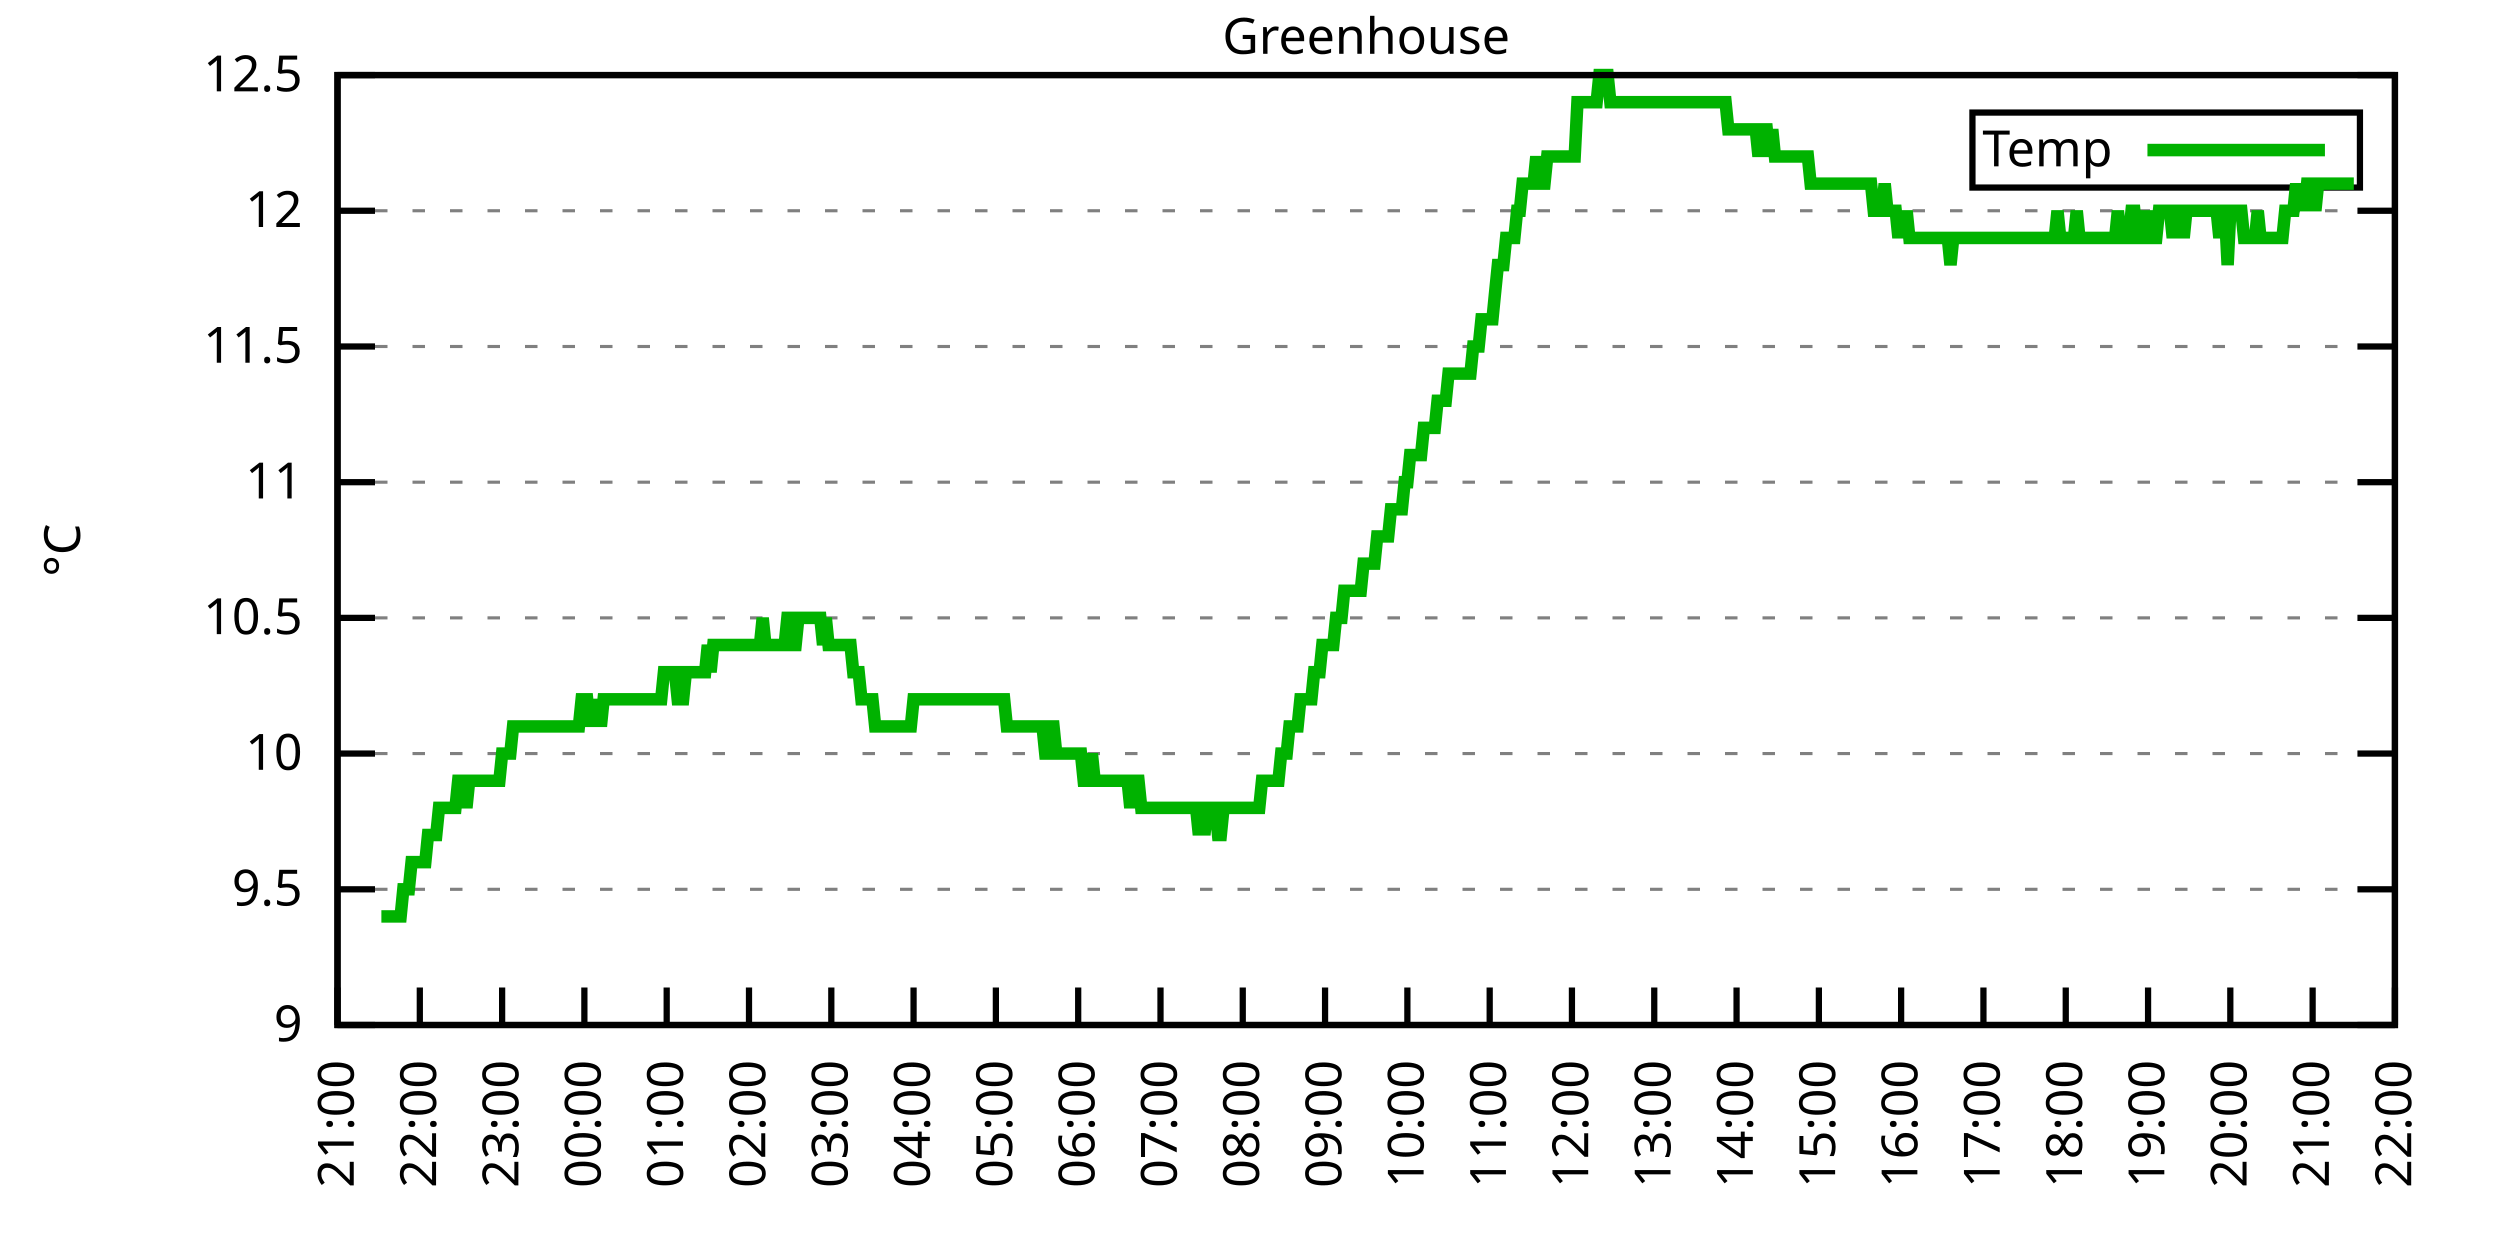
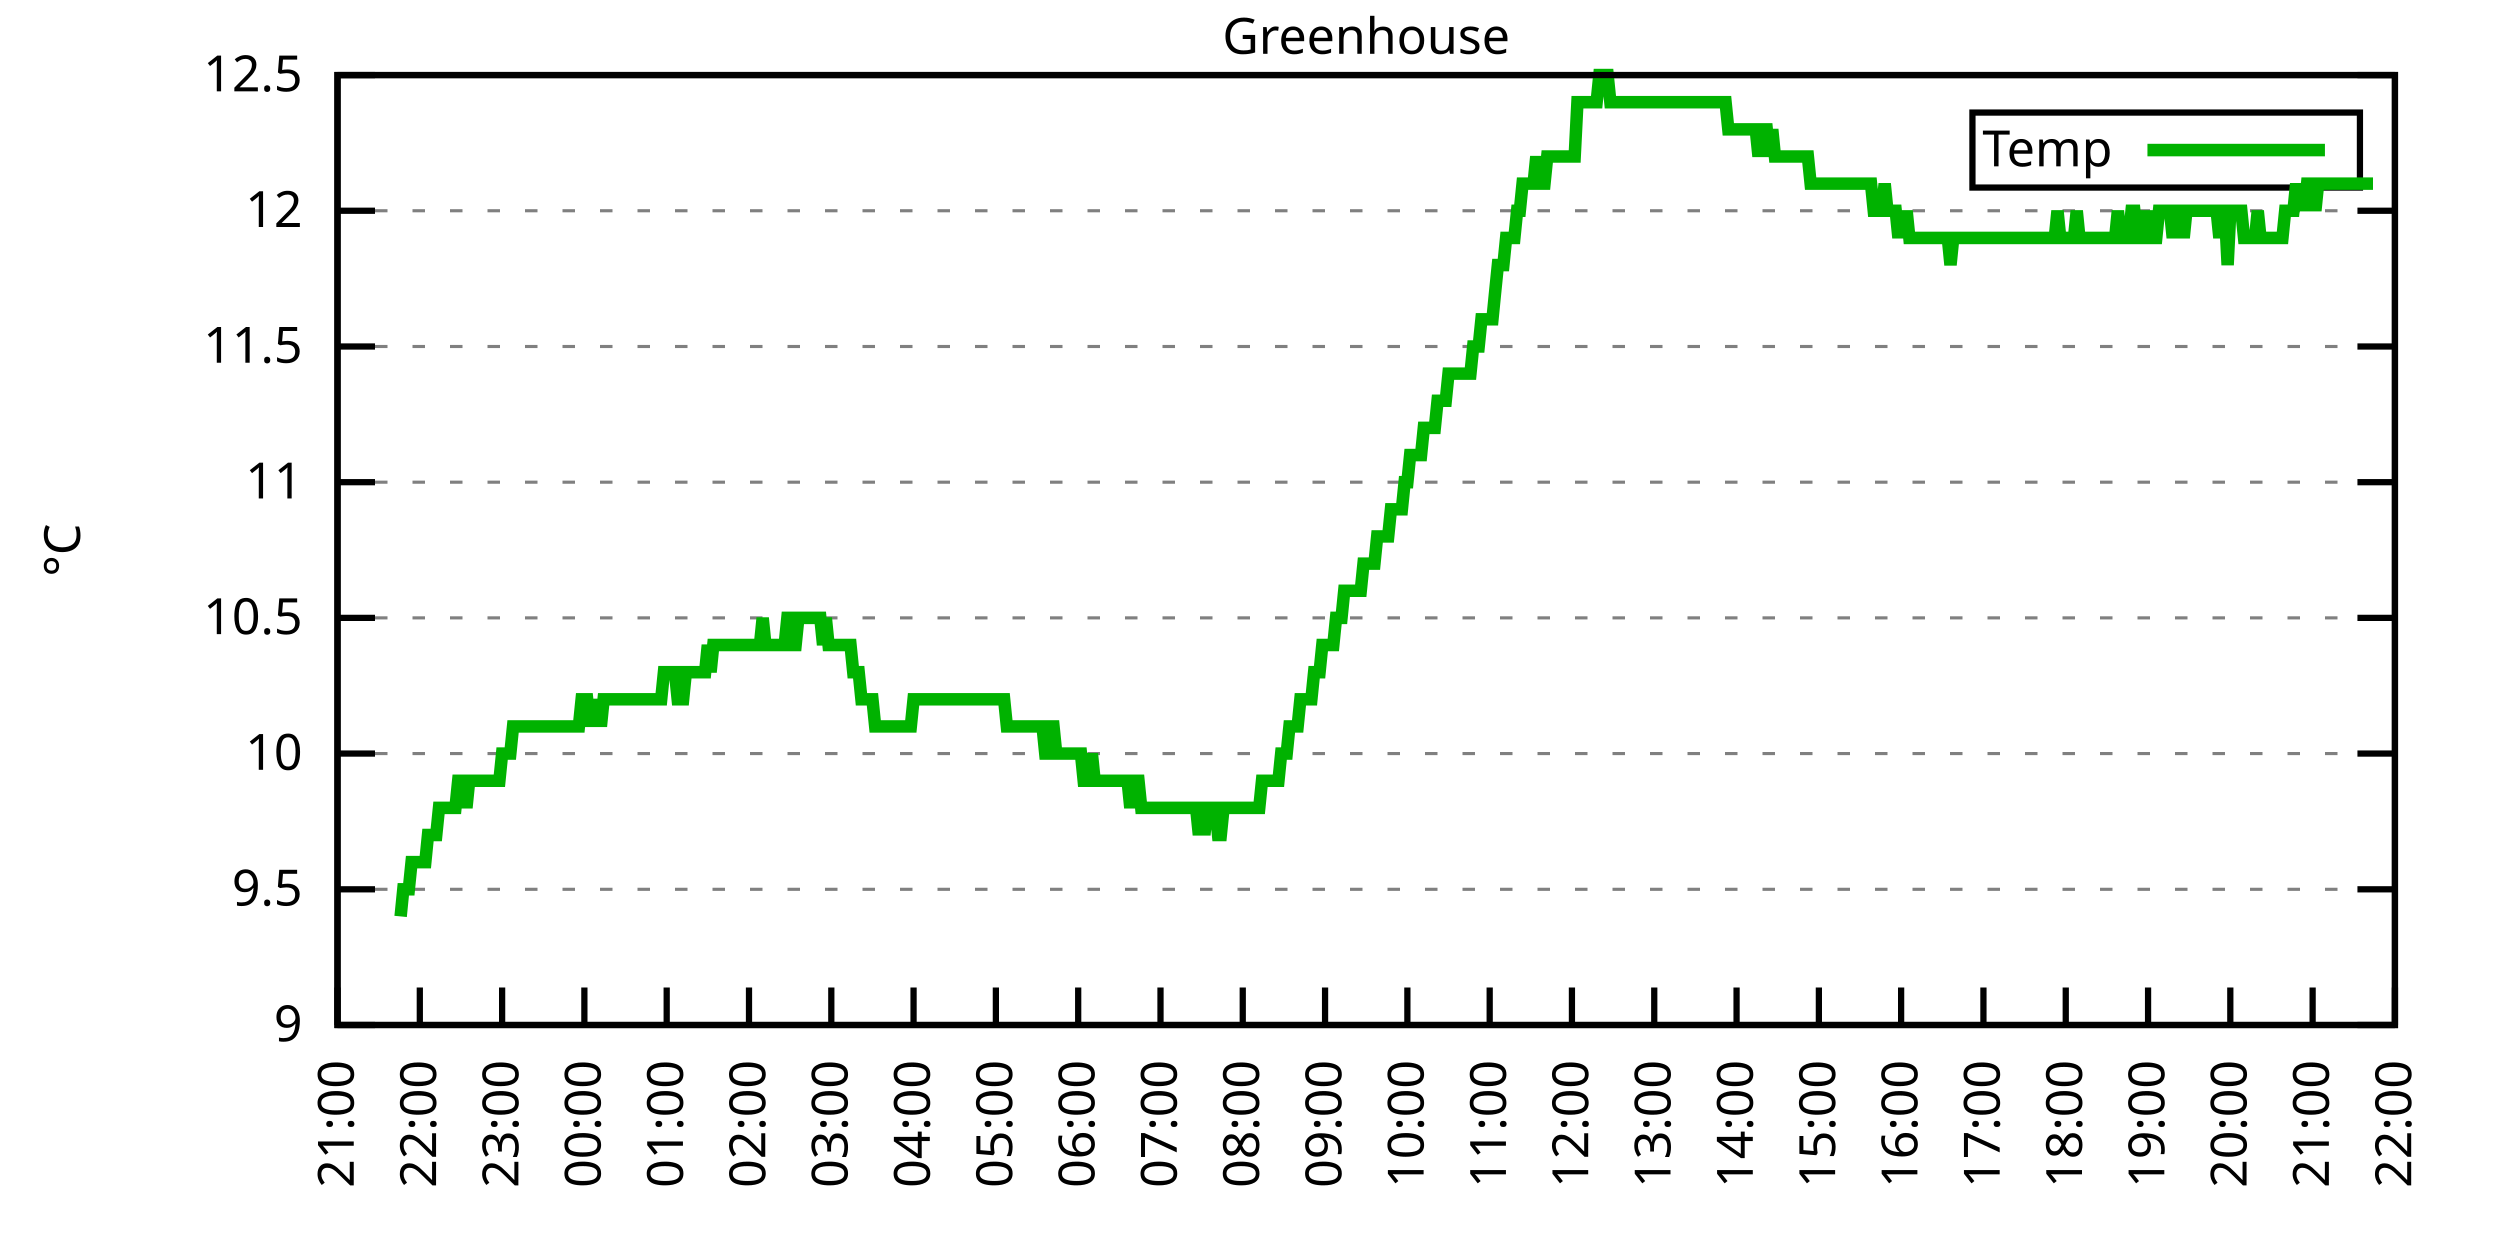
<svg xmlns="http://www.w3.org/2000/svg" xmlns:xlink="http://www.w3.org/1999/xlink" width="400" height="200" viewBox="0 0 400 200">
  <g id="gnuplot_canvas">
    <rect x="0" y="0" width="400" height="200" fill="none" />
    <defs>
      <circle id="gpDot" r="0.5" stroke-width="0.5" stroke="currentColor" />
      <path id="gpPt0" stroke-width="0.333" stroke="currentColor" d="M-1,0 h2 M0,-1 v2" />
      <path id="gpPt1" stroke-width="0.333" stroke="currentColor" d="M-1,-1 L1,1 M1,-1 L-1,1" />
      <path id="gpPt2" stroke-width="0.333" stroke="currentColor" d="M-1,0 L1,0 M0,-1 L0,1 M-1,-1 L1,1 M-1,1 L1,-1" />
      <rect id="gpPt3" stroke-width="0.333" stroke="currentColor" x="-1" y="-1" width="2" height="2" />
      <rect id="gpPt4" stroke-width="0.333" stroke="currentColor" fill="currentColor" x="-1" y="-1" width="2" height="2" />
      <circle id="gpPt5" stroke-width="0.333" stroke="currentColor" cx="0" cy="0" r="1" />
      <use xlink:href="#gpPt5" id="gpPt6" fill="currentColor" stroke="none" />
      <path id="gpPt7" stroke-width="0.333" stroke="currentColor" d="M0,-1.33 L-1.33,0.67 L1.33,0.67 z" />
      <use xlink:href="#gpPt7" id="gpPt8" fill="currentColor" stroke="none" />
      <use xlink:href="#gpPt7" id="gpPt9" stroke="currentColor" transform="rotate(180)" />
      <use xlink:href="#gpPt9" id="gpPt10" fill="currentColor" stroke="none" />
      <use xlink:href="#gpPt3" id="gpPt11" stroke="currentColor" transform="rotate(45)" />
      <use xlink:href="#gpPt11" id="gpPt12" fill="currentColor" stroke="none" />
      <path id="gpPt13" stroke-width="0.333" stroke="currentColor" d="M0,1.330 L1.265,0.411 L0.782,-1.067 L-0.782,-1.076 L-1.265,0.411 z" />
      <use xlink:href="#gpPt13" id="gpPt14" fill="currentColor" stroke="none" />
      <filter id="textbox" filterUnits="objectBoundingBox" x="0" y="0" height="1" width="1">
        <feFlood flood-color="white" flood-opacity="1" result="bgnd" />
        <feComposite in="SourceGraphic" in2="bgnd" operator="atop" />
      </filter>
      <filter id="greybox" filterUnits="objectBoundingBox" x="0" y="0" height="1" width="1">
        <feFlood flood-color="lightgrey" flood-opacity="1" result="grey" />
        <feComposite in="SourceGraphic" in2="grey" operator="atop" />
      </filter>
    </defs>
    <g fill="none" color="white" stroke="currentColor" stroke-width="1.00" stroke-linecap="butt" stroke-linejoin="miter">
</g>
    <g fill="none" color="black" stroke="currentColor" stroke-width="1.00" stroke-linecap="butt" stroke-linejoin="miter">
      <g stroke="none" shape-rendering="crispEdges">
        <polygon fill="rgb(255, 255, 255)" points="54.00,164.00 383.18,164.00 383.18,12.02 54.00,12.02 " />
      </g>
    </g>
    <g fill="none" color="black" stroke="currentColor" stroke-width="1.00" stroke-linecap="butt" stroke-linejoin="miter">
</g>
    <g fill="none" color="black" stroke="black" stroke-width="0.50" stroke-linecap="butt" stroke-linejoin="miter">
</g>
    <g fill="none" color="gray" stroke="currentColor" stroke-width="0.50" stroke-linecap="butt" stroke-linejoin="miter">
      <path stroke="gray" stroke-dasharray="2,4" class="gridline" d="M54.00,164.00 L383.19,164.00  " />
    </g>
    <g fill="none" color="gray" stroke="gray" stroke-width="1.00" stroke-linecap="butt" stroke-linejoin="miter">
</g>
    <g fill="none" color="black" stroke="currentColor" stroke-width="1.00" stroke-linecap="butt" stroke-linejoin="miter">
      <path stroke="black" d="M54.00,164.00 L60.00,164.00 M383.19,164.00 L377.19,164.00  " />
      <g transform="translate(48.40,166.60)" stroke="none" fill="black" font-family="Sans" font-size="8.00" text-anchor="end">
        <text>
          <tspan font-family="Sans"> 9</tspan>
        </text>
      </g>
    </g>
    <g fill="none" color="black" stroke="currentColor" stroke-width="1.00" stroke-linecap="butt" stroke-linejoin="miter">
</g>
    <g fill="none" color="black" stroke="black" stroke-width="0.50" stroke-linecap="butt" stroke-linejoin="miter">
</g>
    <g fill="none" color="gray" stroke="currentColor" stroke-width="0.50" stroke-linecap="butt" stroke-linejoin="miter">
      <path stroke="gray" stroke-dasharray="2,4" class="gridline" d="M54.00,142.29 L383.19,142.29  " />
    </g>
    <g fill="none" color="gray" stroke="gray" stroke-width="1.00" stroke-linecap="butt" stroke-linejoin="miter">
</g>
    <g fill="none" color="black" stroke="currentColor" stroke-width="1.00" stroke-linecap="butt" stroke-linejoin="miter">
      <path stroke="black" d="M54.00,142.29 L60.00,142.29 M383.19,142.29 L377.19,142.29  " />
      <g transform="translate(48.40,144.89)" stroke="none" fill="black" font-family="Sans" font-size="8.00" text-anchor="end">
        <text>
          <tspan font-family="Sans"> 9.5</tspan>
        </text>
      </g>
    </g>
    <g fill="none" color="black" stroke="currentColor" stroke-width="1.00" stroke-linecap="butt" stroke-linejoin="miter">
</g>
    <g fill="none" color="black" stroke="black" stroke-width="0.50" stroke-linecap="butt" stroke-linejoin="miter">
</g>
    <g fill="none" color="gray" stroke="currentColor" stroke-width="0.50" stroke-linecap="butt" stroke-linejoin="miter">
      <path stroke="gray" stroke-dasharray="2,4" class="gridline" d="M54.00,120.57 L383.19,120.57  " />
    </g>
    <g fill="none" color="gray" stroke="gray" stroke-width="1.00" stroke-linecap="butt" stroke-linejoin="miter">
</g>
    <g fill="none" color="black" stroke="currentColor" stroke-width="1.00" stroke-linecap="butt" stroke-linejoin="miter">
      <path stroke="black" d="M54.00,120.57 L60.00,120.57 M383.19,120.57 L377.19,120.57  " />
      <g transform="translate(48.40,123.17)" stroke="none" fill="black" font-family="Sans" font-size="8.00" text-anchor="end">
        <text>
          <tspan font-family="Sans"> 10</tspan>
        </text>
      </g>
    </g>
    <g fill="none" color="black" stroke="currentColor" stroke-width="1.00" stroke-linecap="butt" stroke-linejoin="miter">
</g>
    <g fill="none" color="black" stroke="black" stroke-width="0.50" stroke-linecap="butt" stroke-linejoin="miter">
</g>
    <g fill="none" color="gray" stroke="currentColor" stroke-width="0.50" stroke-linecap="butt" stroke-linejoin="miter">
      <path stroke="gray" stroke-dasharray="2,4" class="gridline" d="M54.00,98.86 L383.19,98.86  " />
    </g>
    <g fill="none" color="gray" stroke="gray" stroke-width="1.00" stroke-linecap="butt" stroke-linejoin="miter">
</g>
    <g fill="none" color="black" stroke="currentColor" stroke-width="1.00" stroke-linecap="butt" stroke-linejoin="miter">
      <path stroke="black" d="M54.00,98.86 L60.00,98.86 M383.19,98.86 L377.19,98.86  " />
      <g transform="translate(48.40,101.46)" stroke="none" fill="black" font-family="Sans" font-size="8.00" text-anchor="end">
        <text>
          <tspan font-family="Sans"> 10.5</tspan>
        </text>
      </g>
    </g>
    <g fill="none" color="black" stroke="currentColor" stroke-width="1.00" stroke-linecap="butt" stroke-linejoin="miter">
</g>
    <g fill="none" color="black" stroke="black" stroke-width="0.50" stroke-linecap="butt" stroke-linejoin="miter">
</g>
    <g fill="none" color="gray" stroke="currentColor" stroke-width="0.50" stroke-linecap="butt" stroke-linejoin="miter">
      <path stroke="gray" stroke-dasharray="2,4" class="gridline" d="M54.00,77.15 L383.19,77.15  " />
    </g>
    <g fill="none" color="gray" stroke="gray" stroke-width="1.00" stroke-linecap="butt" stroke-linejoin="miter">
</g>
    <g fill="none" color="black" stroke="currentColor" stroke-width="1.00" stroke-linecap="butt" stroke-linejoin="miter">
      <path stroke="black" d="M54.00,77.15 L60.00,77.15 M383.19,77.15 L377.19,77.15  " />
      <g transform="translate(48.40,79.75)" stroke="none" fill="black" font-family="Sans" font-size="8.00" text-anchor="end">
        <text>
          <tspan font-family="Sans"> 11</tspan>
        </text>
      </g>
    </g>
    <g fill="none" color="black" stroke="currentColor" stroke-width="1.00" stroke-linecap="butt" stroke-linejoin="miter">
</g>
    <g fill="none" color="black" stroke="black" stroke-width="0.50" stroke-linecap="butt" stroke-linejoin="miter">
</g>
    <g fill="none" color="gray" stroke="currentColor" stroke-width="0.50" stroke-linecap="butt" stroke-linejoin="miter">
      <path stroke="gray" stroke-dasharray="2,4" class="gridline" d="M54.00,55.44 L383.19,55.44  " />
    </g>
    <g fill="none" color="gray" stroke="gray" stroke-width="1.00" stroke-linecap="butt" stroke-linejoin="miter">
</g>
    <g fill="none" color="black" stroke="currentColor" stroke-width="1.00" stroke-linecap="butt" stroke-linejoin="miter">
      <path stroke="black" d="M54.00,55.44 L60.00,55.44 M383.19,55.44 L377.19,55.44  " />
      <g transform="translate(48.40,58.04)" stroke="none" fill="black" font-family="Sans" font-size="8.00" text-anchor="end">
        <text>
          <tspan font-family="Sans"> 11.5</tspan>
        </text>
      </g>
    </g>
    <g fill="none" color="black" stroke="currentColor" stroke-width="1.00" stroke-linecap="butt" stroke-linejoin="miter">
</g>
    <g fill="none" color="black" stroke="black" stroke-width="0.50" stroke-linecap="butt" stroke-linejoin="miter">
</g>
    <g fill="none" color="gray" stroke="currentColor" stroke-width="0.50" stroke-linecap="butt" stroke-linejoin="miter">
      <path stroke="gray" stroke-dasharray="2,4" class="gridline" d="M54.00,33.72 L383.19,33.72  " />
    </g>
    <g fill="none" color="gray" stroke="gray" stroke-width="1.00" stroke-linecap="butt" stroke-linejoin="miter">
</g>
    <g fill="none" color="black" stroke="currentColor" stroke-width="1.00" stroke-linecap="butt" stroke-linejoin="miter">
      <path stroke="black" d="M54.00,33.72 L60.00,33.72 M383.19,33.72 L377.19,33.72  " />
      <g transform="translate(48.40,36.32)" stroke="none" fill="black" font-family="Sans" font-size="8.00" text-anchor="end">
        <text>
          <tspan font-family="Sans"> 12</tspan>
        </text>
      </g>
    </g>
    <g fill="none" color="black" stroke="currentColor" stroke-width="1.00" stroke-linecap="butt" stroke-linejoin="miter">
</g>
    <g fill="none" color="black" stroke="black" stroke-width="0.50" stroke-linecap="butt" stroke-linejoin="miter">
</g>
    <g fill="none" color="gray" stroke="currentColor" stroke-width="0.50" stroke-linecap="butt" stroke-linejoin="miter">
      <path stroke="gray" stroke-dasharray="2,4" class="gridline" d="M54.00,12.01 L383.19,12.01  " />
    </g>
    <g fill="none" color="gray" stroke="gray" stroke-width="1.00" stroke-linecap="butt" stroke-linejoin="miter">
</g>
    <g fill="none" color="black" stroke="currentColor" stroke-width="1.00" stroke-linecap="butt" stroke-linejoin="miter">
      <path stroke="black" d="M54.00,12.01 L60.00,12.01 M383.19,12.01 L377.19,12.01  " />
      <g transform="translate(48.40,14.61)" stroke="none" fill="black" font-family="Sans" font-size="8.00" text-anchor="end">
        <text>
          <tspan font-family="Sans"> 12.5</tspan>
        </text>
      </g>
    </g>
    <g fill="none" color="black" stroke="currentColor" stroke-width="1.00" stroke-linecap="butt" stroke-linejoin="miter">
      <path stroke="black" d="M54.00,164.00 L54.00,158.00  " />
      <g transform="translate(56.60,169.60) rotate(270.00)" stroke="none" fill="black" font-family="Sans" font-size="8.00" text-anchor="end">
        <text>
          <tspan font-family="Sans">21:00</tspan>
        </text>
      </g>
    </g>
    <g fill="none" color="black" stroke="currentColor" stroke-width="1.00" stroke-linecap="butt" stroke-linejoin="miter">
      <path stroke="black" d="M67.17,164.00 L67.17,158.00  " />
      <g transform="translate(69.77,169.60) rotate(270.00)" stroke="none" fill="black" font-family="Sans" font-size="8.00" text-anchor="end">
        <text>
          <tspan font-family="Sans">22:00</tspan>
        </text>
      </g>
    </g>
    <g fill="none" color="black" stroke="currentColor" stroke-width="1.00" stroke-linecap="butt" stroke-linejoin="miter">
      <path stroke="black" d="M80.34,164.00 L80.34,158.00  " />
      <g transform="translate(82.94,169.60) rotate(270.00)" stroke="none" fill="black" font-family="Sans" font-size="8.00" text-anchor="end">
        <text>
          <tspan font-family="Sans">23:00</tspan>
        </text>
      </g>
    </g>
    <g fill="none" color="black" stroke="currentColor" stroke-width="1.00" stroke-linecap="butt" stroke-linejoin="miter">
      <path stroke="black" d="M93.50,164.00 L93.50,158.00  " />
      <g transform="translate(96.10,169.60) rotate(270.00)" stroke="none" fill="black" font-family="Sans" font-size="8.00" text-anchor="end">
        <text>
          <tspan font-family="Sans">00:00</tspan>
        </text>
      </g>
    </g>
    <g fill="none" color="black" stroke="currentColor" stroke-width="1.00" stroke-linecap="butt" stroke-linejoin="miter">
      <path stroke="black" d="M106.67,164.00 L106.67,158.00  " />
      <g transform="translate(109.27,169.60) rotate(270.00)" stroke="none" fill="black" font-family="Sans" font-size="8.00" text-anchor="end">
        <text>
          <tspan font-family="Sans">01:00</tspan>
        </text>
      </g>
    </g>
    <g fill="none" color="black" stroke="currentColor" stroke-width="1.00" stroke-linecap="butt" stroke-linejoin="miter">
      <path stroke="black" d="M119.84,164.00 L119.84,158.00  " />
      <g transform="translate(122.44,169.60) rotate(270.00)" stroke="none" fill="black" font-family="Sans" font-size="8.00" text-anchor="end">
        <text>
          <tspan font-family="Sans">02:00</tspan>
        </text>
      </g>
    </g>
    <g fill="none" color="black" stroke="currentColor" stroke-width="1.00" stroke-linecap="butt" stroke-linejoin="miter">
      <path stroke="black" d="M133.01,164.00 L133.01,158.00  " />
      <g transform="translate(135.61,169.60) rotate(270.00)" stroke="none" fill="black" font-family="Sans" font-size="8.00" text-anchor="end">
        <text>
          <tspan font-family="Sans">03:00</tspan>
        </text>
      </g>
    </g>
    <g fill="none" color="black" stroke="currentColor" stroke-width="1.00" stroke-linecap="butt" stroke-linejoin="miter">
      <path stroke="black" d="M146.17,164.00 L146.17,158.00  " />
      <g transform="translate(148.77,169.60) rotate(270.00)" stroke="none" fill="black" font-family="Sans" font-size="8.00" text-anchor="end">
        <text>
          <tspan font-family="Sans">04:00</tspan>
        </text>
      </g>
    </g>
    <g fill="none" color="black" stroke="currentColor" stroke-width="1.00" stroke-linecap="butt" stroke-linejoin="miter">
      <path stroke="black" d="M159.34,164.00 L159.34,158.00  " />
      <g transform="translate(161.94,169.60) rotate(270.00)" stroke="none" fill="black" font-family="Sans" font-size="8.00" text-anchor="end">
        <text>
          <tspan font-family="Sans">05:00</tspan>
        </text>
      </g>
    </g>
    <g fill="none" color="black" stroke="currentColor" stroke-width="1.00" stroke-linecap="butt" stroke-linejoin="miter">
      <path stroke="black" d="M172.51,164.00 L172.51,158.00  " />
      <g transform="translate(175.11,169.60) rotate(270.00)" stroke="none" fill="black" font-family="Sans" font-size="8.00" text-anchor="end">
        <text>
          <tspan font-family="Sans">06:00</tspan>
        </text>
      </g>
    </g>
    <g fill="none" color="black" stroke="currentColor" stroke-width="1.00" stroke-linecap="butt" stroke-linejoin="miter">
      <path stroke="black" d="M185.68,164.00 L185.68,158.00  " />
      <g transform="translate(188.28,169.60) rotate(270.00)" stroke="none" fill="black" font-family="Sans" font-size="8.00" text-anchor="end">
        <text>
          <tspan font-family="Sans">07:00</tspan>
        </text>
      </g>
    </g>
    <g fill="none" color="black" stroke="currentColor" stroke-width="1.00" stroke-linecap="butt" stroke-linejoin="miter">
      <path stroke="black" d="M198.84,164.00 L198.84,158.00  " />
      <g transform="translate(201.44,169.60) rotate(270.00)" stroke="none" fill="black" font-family="Sans" font-size="8.00" text-anchor="end">
        <text>
          <tspan font-family="Sans">08:00</tspan>
        </text>
      </g>
    </g>
    <g fill="none" color="black" stroke="currentColor" stroke-width="1.00" stroke-linecap="butt" stroke-linejoin="miter">
      <path stroke="black" d="M212.01,164.00 L212.01,158.00  " />
      <g transform="translate(214.61,169.60) rotate(270.00)" stroke="none" fill="black" font-family="Sans" font-size="8.00" text-anchor="end">
        <text>
          <tspan font-family="Sans">09:00</tspan>
        </text>
      </g>
    </g>
    <g fill="none" color="black" stroke="currentColor" stroke-width="1.00" stroke-linecap="butt" stroke-linejoin="miter">
      <path stroke="black" d="M225.18,164.00 L225.18,158.00  " />
      <g transform="translate(227.78,169.60) rotate(270.00)" stroke="none" fill="black" font-family="Sans" font-size="8.00" text-anchor="end">
        <text>
          <tspan font-family="Sans">10:00</tspan>
        </text>
      </g>
    </g>
    <g fill="none" color="black" stroke="currentColor" stroke-width="1.00" stroke-linecap="butt" stroke-linejoin="miter">
      <path stroke="black" d="M238.35,164.00 L238.35,158.00  " />
      <g transform="translate(240.95,169.60) rotate(270.00)" stroke="none" fill="black" font-family="Sans" font-size="8.00" text-anchor="end">
        <text>
          <tspan font-family="Sans">11:00</tspan>
        </text>
      </g>
    </g>
    <g fill="none" color="black" stroke="currentColor" stroke-width="1.00" stroke-linecap="butt" stroke-linejoin="miter">
      <path stroke="black" d="M251.51,164.00 L251.51,158.00  " />
      <g transform="translate(254.11,169.60) rotate(270.00)" stroke="none" fill="black" font-family="Sans" font-size="8.00" text-anchor="end">
        <text>
          <tspan font-family="Sans">12:00</tspan>
        </text>
      </g>
    </g>
    <g fill="none" color="black" stroke="currentColor" stroke-width="1.00" stroke-linecap="butt" stroke-linejoin="miter">
      <path stroke="black" d="M264.68,164.00 L264.68,158.00  " />
      <g transform="translate(267.28,169.60) rotate(270.00)" stroke="none" fill="black" font-family="Sans" font-size="8.00" text-anchor="end">
        <text>
          <tspan font-family="Sans">13:00</tspan>
        </text>
      </g>
    </g>
    <g fill="none" color="black" stroke="currentColor" stroke-width="1.00" stroke-linecap="butt" stroke-linejoin="miter">
      <path stroke="black" d="M277.85,164.00 L277.85,158.00  " />
      <g transform="translate(280.45,169.60) rotate(270.00)" stroke="none" fill="black" font-family="Sans" font-size="8.00" text-anchor="end">
        <text>
          <tspan font-family="Sans">14:00</tspan>
        </text>
      </g>
    </g>
    <g fill="none" color="black" stroke="currentColor" stroke-width="1.00" stroke-linecap="butt" stroke-linejoin="miter">
      <path stroke="black" d="M291.02,164.00 L291.02,158.00  " />
      <g transform="translate(293.62,169.60) rotate(270.00)" stroke="none" fill="black" font-family="Sans" font-size="8.00" text-anchor="end">
        <text>
          <tspan font-family="Sans">15:00</tspan>
        </text>
      </g>
    </g>
    <g fill="none" color="black" stroke="currentColor" stroke-width="1.00" stroke-linecap="butt" stroke-linejoin="miter">
      <path stroke="black" d="M304.18,164.00 L304.18,158.00  " />
      <g transform="translate(306.78,169.60) rotate(270.00)" stroke="none" fill="black" font-family="Sans" font-size="8.00" text-anchor="end">
        <text>
          <tspan font-family="Sans">16:00</tspan>
        </text>
      </g>
    </g>
    <g fill="none" color="black" stroke="currentColor" stroke-width="1.00" stroke-linecap="butt" stroke-linejoin="miter">
      <path stroke="black" d="M317.35,164.00 L317.35,158.00  " />
      <g transform="translate(319.95,169.60) rotate(270.00)" stroke="none" fill="black" font-family="Sans" font-size="8.00" text-anchor="end">
        <text>
          <tspan font-family="Sans">17:00</tspan>
        </text>
      </g>
    </g>
    <g fill="none" color="black" stroke="currentColor" stroke-width="1.00" stroke-linecap="butt" stroke-linejoin="miter">
      <path stroke="black" d="M330.52,164.00 L330.52,158.00  " />
      <g transform="translate(333.12,169.60) rotate(270.00)" stroke="none" fill="black" font-family="Sans" font-size="8.00" text-anchor="end">
        <text>
          <tspan font-family="Sans">18:00</tspan>
        </text>
      </g>
    </g>
    <g fill="none" color="black" stroke="currentColor" stroke-width="1.00" stroke-linecap="butt" stroke-linejoin="miter">
      <path stroke="black" d="M343.69,164.00 L343.69,158.00  " />
      <g transform="translate(346.29,169.60) rotate(270.00)" stroke="none" fill="black" font-family="Sans" font-size="8.00" text-anchor="end">
        <text>
          <tspan font-family="Sans">19:00</tspan>
        </text>
      </g>
    </g>
    <g fill="none" color="black" stroke="currentColor" stroke-width="1.00" stroke-linecap="butt" stroke-linejoin="miter">
      <path stroke="black" d="M356.85,164.00 L356.85,158.00  " />
      <g transform="translate(359.45,169.60) rotate(270.00)" stroke="none" fill="black" font-family="Sans" font-size="8.00" text-anchor="end">
        <text>
          <tspan font-family="Sans">20:00</tspan>
        </text>
      </g>
    </g>
    <g fill="none" color="black" stroke="currentColor" stroke-width="1.00" stroke-linecap="butt" stroke-linejoin="miter">
      <path stroke="black" d="M370.02,164.00 L370.02,158.00  " />
      <g transform="translate(372.62,169.60) rotate(270.00)" stroke="none" fill="black" font-family="Sans" font-size="8.00" text-anchor="end">
        <text>
          <tspan font-family="Sans">21:00</tspan>
        </text>
      </g>
    </g>
    <g fill="none" color="black" stroke="currentColor" stroke-width="1.00" stroke-linecap="butt" stroke-linejoin="miter">
      <path stroke="black" d="M383.19,164.00 L383.19,158.00  " />
      <g transform="translate(385.79,169.60) rotate(270.00)" stroke="none" fill="black" font-family="Sans" font-size="8.00" text-anchor="end">
        <text>
          <tspan font-family="Sans">22:00</tspan>
        </text>
      </g>
    </g>
    <g fill="none" color="black" stroke="currentColor" stroke-width="1.00" stroke-linecap="butt" stroke-linejoin="miter">
</g>
    <g fill="none" color="black" stroke="currentColor" stroke-width="1.00" stroke-linecap="butt" stroke-linejoin="miter">
      <path stroke="black" d="M54.00,12.01 L54.00,164.00 L383.19,164.00 L383.19,12.01 L54.00,12.01 Z  " />
    </g>
    <g fill="none" color="black" stroke="currentColor" stroke-width="1.00" stroke-linecap="butt" stroke-linejoin="miter">
</g>
    <g fill="none" color="black" stroke="currentColor" stroke-width="1.00" stroke-linecap="butt" stroke-linejoin="miter">
      <path stroke="black" d="M315.59,30.01 L315.59,18.01 L377.59,18.01 L377.59,30.01 L315.59,30.01 Z  " />
    </g>
    <g id="Greenhouse_plot_1">
      <g fill="none" color="white" stroke="black" stroke-width="2.00" stroke-linecap="butt" stroke-linejoin="miter">
</g>
      <g fill="none" color="black" stroke="currentColor" stroke-width="2.00" stroke-linecap="butt" stroke-linejoin="miter">
        <g transform="translate(337.99,26.61)" stroke="none" fill="black" font-family="Sans" font-size="8.00" text-anchor="end">
          <text>
            <tspan font-family="Sans">Temp</tspan>
          </text>
        </g>
      </g>
      <g fill="none" color="black" stroke="currentColor" stroke-width="2.00" stroke-linecap="butt" stroke-linejoin="miter">
-         <path stroke="rgb(  0, 178,   0)" d="M343.59,24.01 L371.99,24.01 M61.02,146.63 L61.46,146.63 L61.90,146.63 L62.34,146.63 L62.78,146.63 L63.22,146.63   L63.66,146.63 L64.10,146.63 L64.53,142.29 L64.97,142.29 L65.41,142.29 L65.85,137.94 L66.29,137.94 L66.73,137.94   L67.17,137.94 L67.61,137.94 L68.05,137.94 L68.48,133.60 L68.92,133.60 L69.36,133.60 L69.80,133.60 L70.24,129.26   L70.68,129.26 L71.12,129.26 L71.56,129.26 L72.00,129.26 L72.43,129.26 L72.87,129.26 L73.31,124.92 L73.75,124.92   L74.19,124.92 L74.63,129.26 L75.07,124.92 L75.51,124.92 L75.95,124.92 L76.38,124.92 L76.82,124.92 L77.26,124.92   L77.48,124.92 L78.14,124.92 L78.58,124.92 L79.02,124.92 L79.46,124.92 L79.90,124.92 L80.34,120.57 L80.77,120.57   L81.21,120.57 L81.65,120.57 L82.09,116.23 L82.53,116.23 L82.97,116.23 L83.41,116.23 L83.85,116.23 L84.29,116.23   L84.72,116.23 L85.16,116.23 L85.60,116.23 L86.04,116.23 L86.48,116.23 L86.92,116.23 L87.36,116.23 L87.80,116.23   L88.24,116.23 L88.67,116.23 L89.11,116.23 L89.55,116.23 L89.99,116.23 L90.43,116.23 L90.87,116.23 L91.31,116.23   L91.75,116.23 L92.19,116.23 L92.62,116.23 L93.06,111.89 L93.50,111.89 L93.94,111.89 L94.38,116.23 L94.82,111.89   L95.26,116.23 L95.70,111.89 L96.14,116.23 L96.58,111.89 L97.01,111.89 L97.45,111.89 L97.89,111.89 L98.33,111.89   L98.77,111.89 L99.21,111.89 L99.65,111.89 L100.09,111.89 L100.53,111.89 L100.96,111.89 L101.40,111.89 L101.84,111.89   L102.28,111.89 L102.72,111.89 L103.16,111.89 L103.60,111.89 L104.04,111.89 L104.48,111.89 L104.91,111.89 L105.35,111.89   L105.79,111.89 L106.23,107.55 L106.67,107.55 L107.11,107.55 L107.55,107.55 L107.99,107.55 L108.43,111.89 L108.87,111.89   L109.30,111.89 L109.74,107.55 L110.18,107.55 L110.62,107.55 L111.06,107.55 L111.50,107.55 L111.94,107.55 L112.38,107.55   L112.82,107.55 L113.25,103.20 L113.69,107.55 L114.13,103.20 L114.57,103.20 L115.01,103.20 L115.45,103.20 L115.89,103.20   L116.33,103.20 L116.77,103.20 L117.20,103.20 L117.64,103.20 L118.08,103.20 L118.52,103.20 L118.96,103.20 L119.40,103.20   L119.84,103.20 L120.28,103.20 L120.72,103.20 L121.15,103.20 L121.59,103.20 L122.03,98.86 L122.47,103.20 L122.91,103.20   L123.35,103.20 L123.79,103.20 L124.23,103.20 L124.67,103.20 L125.11,103.20 L125.54,103.20 L125.98,98.86 L126.42,98.86   L126.86,103.20 L127.30,103.20 L127.74,98.86 L128.18,98.86 L128.62,98.86 L129.06,98.86 L129.49,98.86 L129.93,98.86   L130.37,98.86 L130.81,98.86 L131.25,98.86 L131.69,103.20 L132.13,98.86 L132.57,103.20 L133.01,103.20 L133.44,103.20   L133.88,103.20 L134.32,103.20 L134.76,103.20 L135.20,103.20 L135.64,103.20 L136.08,103.20 L136.52,107.55 L136.96,107.55   L137.39,107.55 L137.83,111.89 L138.27,111.89 L138.71,111.89 L139.15,111.89 L139.59,111.89 L140.03,116.23 L140.47,116.23   L140.91,116.23 L141.35,116.23 L141.78,116.23 L142.22,116.23 L142.66,116.23 L143.10,116.23 L143.54,116.23 L143.98,116.23   L144.42,116.23 L144.86,116.23 L145.30,116.23 L145.73,116.23 L146.17,111.89 L146.61,111.89 L147.05,111.89 L147.49,111.89   L147.93,111.89 L148.37,111.89 L148.81,111.89 L149.25,111.89 L149.68,111.89 L150.12,111.89 L150.56,111.89 L151.00,111.89   L151.44,111.89 L151.88,111.89 L152.32,111.89 L152.76,111.89 L153.20,111.89 L153.63,111.89 L154.07,111.89 L154.51,111.89   L154.95,111.89 L155.39,111.89 L155.83,111.89 L156.27,111.89 L156.71,111.89 L157.15,111.89 L157.59,111.89 L158.02,111.89   L158.46,111.89 L158.90,111.89 L159.34,111.89 L159.78,111.89 L160.22,111.89 L160.66,111.89 L161.10,116.23 L161.54,116.23   L161.97,116.23 L162.41,116.23 L162.85,116.23 L163.29,116.23 L163.73,116.23 L164.17,116.23 L164.61,116.23 L165.05,116.23   L165.49,116.23 L165.92,116.23 L166.36,116.23 L166.80,116.23 L167.24,120.57 L167.68,120.57 L168.12,116.23 L168.56,116.23   L169.00,120.57 L169.44,120.57 L169.87,120.57 L170.31,120.57 L170.75,120.57 L171.19,120.57 L171.63,120.57 L172.07,120.57   L172.51,120.57 L172.95,120.57 L173.39,124.92 L173.83,124.92 L174.26,124.92 L174.70,120.57 L175.14,124.92 L175.58,124.92   L176.02,124.92 L176.46,124.92 L176.90,124.92 L177.34,124.92 L177.78,124.92 L178.21,124.92 L178.65,124.92 L179.09,124.92   L179.53,124.92 L179.97,124.92 L180.41,124.92 L180.85,129.26 L181.29,124.92 L181.73,124.92 L182.16,124.92 L182.60,129.26   L183.04,129.26 L183.48,129.26 L183.92,129.26 L184.36,129.26 L184.80,129.26 L185.24,129.26 L185.68,129.26 L186.11,129.26   L186.55,129.26 L186.99,129.26 L187.43,129.26 L187.87,129.26 L188.31,129.26 L188.75,129.26 L189.19,129.26 L189.63,129.26   L190.07,129.26 L190.50,129.26 L190.94,129.26 L191.38,129.26 L191.82,133.60 L192.26,129.26 L192.70,133.60 L193.14,129.26   L193.58,129.26 L194.02,129.26 L194.45,129.26 L194.89,133.60 L195.33,133.60 L195.77,129.26 L196.21,129.26 L196.65,129.26   L197.09,129.26 L197.53,129.26 L197.97,129.26 L198.40,129.26 L198.84,129.26 L199.28,129.26 L199.72,129.26 L200.16,129.26   L200.60,129.26 L201.04,129.26 L201.48,129.26 L201.92,124.92 L202.35,124.92 L202.79,124.92 L203.23,124.92 L203.67,124.92   L204.11,124.92 L204.55,124.92 L204.99,120.57 L205.43,120.57 L205.87,120.57 L206.31,116.23 L206.74,116.23 L207.18,116.23   L207.62,116.23 L208.06,111.89 L208.50,111.89 L208.94,111.89 L209.38,111.89 L209.82,111.89 L210.26,107.55 L210.69,107.55   L211.13,107.55 L211.57,103.20 L212.01,103.20 L212.45,103.20 L212.89,103.20 L213.33,103.20 L213.77,98.86 L214.21,98.86   L214.64,98.86 L215.08,94.52 L215.52,94.52 L215.96,94.52 L216.40,94.52 L216.84,94.52 L217.28,94.52 L217.72,94.52   L218.16,90.18 L218.60,90.18 L219.03,90.18 L219.47,90.18 L219.91,90.18 L220.35,85.83 L220.79,85.83 L221.23,85.83   L221.67,85.83 L222.11,85.83 L222.55,81.49 L222.98,81.49 L223.42,81.49 L223.86,81.49 L224.30,81.49 L224.74,77.15   L225.18,77.15 L225.62,72.81 L226.06,72.81 L226.50,72.81 L226.93,72.81 L227.37,72.81 L227.81,68.46 L228.25,68.46   L228.69,68.46 L229.13,68.46 L229.57,68.46 L230.01,64.12 L230.45,64.12 L230.88,64.12 L231.32,64.12 L231.76,59.78   L232.20,59.78 L232.64,59.78 L233.08,59.78 L233.52,59.78 L233.96,59.78 L234.40,59.78 L234.84,59.78 L235.27,59.78   L235.71,55.44 L236.15,55.44 L236.59,55.44 L237.03,51.09 L237.47,51.09 L237.91,51.09 L238.35,51.09 L238.79,51.09   L239.22,46.75 L239.66,42.41 L240.10,42.41 L240.54,42.41 L240.98,38.07 L241.42,38.07 L241.86,38.07 L242.30,38.07   L242.74,33.72 L243.17,33.72 L243.61,29.38 L244.05,29.38 L244.49,29.38 L244.93,29.38 L245.37,29.38 L245.81,25.04   L246.25,29.38 L246.69,29.38 L247.12,29.38 L247.56,25.04 L248.00,25.04 L248.44,25.04 L248.88,25.04 L249.32,25.04   L249.76,25.04 L250.20,25.04 L250.64,25.04 L251.08,25.04 L251.51,25.04 L251.95,25.04 L252.39,16.35 L252.83,16.35   L253.27,16.35 L253.71,16.35 L254.15,16.35 L254.59,16.35 L255.03,16.35 L255.46,16.35 L255.90,12.01 L256.34,12.01   L256.78,12.01 L257.22,12.01 L257.66,16.35 L258.10,16.35 L258.54,16.35 L258.98,16.35 L259.41,16.35 L259.85,16.35   L260.29,16.35 L260.73,16.35 L261.17,16.35 L261.61,16.35 L262.05,16.35 L262.49,16.35 L262.93,16.35 L263.36,16.35   L263.80,16.35 L264.24,16.35 L264.68,16.35 L265.12,16.35 L265.56,16.35 L266.00,16.35 L266.44,16.35 L266.88,16.35   L267.32,16.35 L267.75,16.35 L268.19,16.35 L268.63,16.35 L269.07,16.35 L269.51,16.35 L269.95,16.35 L270.39,16.35   L270.83,16.35 L271.27,16.35 L271.70,16.35 L272.14,16.35 L272.58,16.35 L273.02,16.35 L273.46,16.35 L273.90,16.35   L274.34,16.35 L274.78,16.35 L275.22,16.35 L275.65,16.35 L276.09,16.35 L276.53,20.70 L276.97,20.70 L277.41,20.70   L277.85,20.70 L278.29,20.70 L278.73,20.70 L279.17,20.70 L279.60,20.70 L280.04,20.70 L280.48,20.70 L280.92,20.70   L281.36,25.04 L281.80,20.70 L282.24,20.70 L282.68,20.70 L283.12,25.04 L283.56,20.70 L283.99,25.04 L284.43,25.04   L284.87,25.04 L285.31,25.04 L285.75,25.04 L286.19,25.04 L286.63,25.04 L287.07,25.04 L287.51,25.04 L287.94,25.04   L288.38,25.04 L288.82,25.04 L289.26,25.04 L289.70,29.38 L290.14,29.38 L290.58,29.38 L291.02,29.38 L291.46,29.38   L291.89,29.38 L292.33,29.38 L292.77,29.38 L293.21,29.38 L293.65,29.38 L294.09,29.38 L294.53,29.38 L294.97,29.38   L295.41,29.38 L295.84,29.38 L296.28,29.38 L296.72,29.38 L297.16,29.38 L297.60,29.38 L298.04,29.38 L298.48,29.38   L298.92,29.38 L299.36,29.38 L299.80,33.72 L300.23,33.72 L300.67,33.72 L301.11,33.72 L301.55,29.38 L301.99,33.72   L302.43,33.72 L302.87,33.72 L303.31,33.72 L303.75,38.07 L304.18,33.72 L304.62,38.07 L305.06,33.72 L305.50,38.07   L305.94,38.07 L306.38,38.07 L306.82,38.07 L307.26,38.07 L307.70,38.07 L308.13,38.07 L308.57,38.07 L309.01,38.07   L309.45,38.07 L309.89,38.07 L310.33,38.07 L310.77,38.07 L311.21,38.07 L311.65,38.07 L312.08,42.41 L312.52,38.07   L312.96,38.07 L313.40,38.07 L313.84,38.07 L314.28,38.07 L314.72,38.07 L315.16,38.07 L315.60,38.07 L316.04,38.07   L316.47,38.07 L316.91,38.07 L317.35,38.07 L317.79,38.07 L318.23,38.07 L318.67,38.07 L319.11,38.07 L319.55,38.07   L319.99,38.07 L320.42,38.07 L320.86,38.07 L321.30,38.07 L321.74,38.07 L322.18,38.07 L322.62,38.07 L323.06,38.07   L323.50,38.07 L323.94,38.07 L324.37,38.07 L324.81,38.07 L325.25,38.07 L325.69,38.07 L326.13,38.07 L326.57,38.07   L327.01,38.07 L327.45,38.07 L327.89,38.07 L328.33,38.07 L328.76,38.07 L329.20,33.72 L329.64,38.07 L330.08,38.07   L330.52,38.07 L330.96,38.07 L331.40,38.07 L331.84,38.07 L332.28,33.72 L332.71,38.07 L333.15,38.07 L333.59,38.07   L334.03,38.07 L334.47,38.07 L334.91,38.07 L335.35,38.07 L335.79,38.07 L336.23,38.07 L336.66,38.07 L337.10,38.07   L337.54,38.07 L337.98,38.07 L338.42,38.07 L338.86,33.72 L339.30,38.07 L339.74,38.07 L340.18,38.07 L340.61,38.07   L341.05,33.72 L341.49,33.72 L341.93,38.07 L342.37,38.07 L342.81,38.07 L343.25,33.72 L343.69,38.07 L344.13,33.72   L344.57,38.07 L345.00,38.07 L345.44,33.72 L345.88,33.72 L346.32,33.72 L346.76,33.72 L347.20,33.72 L347.64,38.07   L348.08,33.72 L348.52,33.72 L348.95,33.72 L349.39,38.07 L349.83,33.72 L350.27,33.72 L350.71,33.72 L351.15,33.72   L351.59,33.72 L352.03,33.72 L352.47,33.72 L352.90,33.72 L353.34,33.72 L353.78,33.72 L354.22,33.72 L354.66,33.72   L355.10,38.07 L355.54,33.72 L355.98,33.72 L356.42,42.41 L356.85,33.72 L357.29,33.72 L357.73,33.72 L358.17,33.72   L358.61,33.72 L359.05,38.07 L359.49,38.07 L359.93,38.07 L360.37,38.07 L360.81,38.07 L361.24,33.72 L361.68,38.07   L362.12,38.07 L362.56,38.07 L363.00,38.07 L363.44,38.07 L363.88,38.07 L364.32,38.07 L364.76,38.07 L365.19,38.07   L365.63,33.72 L366.07,33.72 L366.51,33.72 L366.95,33.72 L367.39,29.38 L367.83,33.72 L368.27,29.38 L368.71,33.72   L369.14,29.38 L369.58,29.38 L370.02,29.38 L370.46,33.72 L370.90,29.38 L371.34,29.38 L371.78,29.38 L372.22,29.38   L372.66,29.38 L373.09,29.38 L373.53,29.38 L373.97,29.38 L374.41,29.38 L374.85,29.38 L375.29,29.38 L375.73,29.38   L376.17,29.38 L376.61,29.38  " />
+         <path stroke="rgb(  0, 178,   0)" d="M343.59,24.01 L371.99,24.01 M64.10,146.63 L64.53,142.29 L64.97,142.29 L65.41,142.29 L65.85,137.94 L66.29,137.94   L66.73,137.94 L67.17,137.94 L67.61,137.94 L68.05,137.94 L68.48,133.60 L68.92,133.60 L69.36,133.60 L69.80,133.60   L70.24,129.26 L70.68,129.26 L71.12,129.26 L71.56,129.26 L72.00,129.26 L72.43,129.26 L72.87,129.26 L73.31,124.92   L73.75,124.92 L74.19,124.92 L74.63,129.26 L75.07,124.92 L75.51,124.92 L75.95,124.92 L76.38,124.92 L76.82,124.92   L77.26,124.92 L77.48,124.92 L78.14,124.92 L78.58,124.92 L79.02,124.92 L79.46,124.92 L79.90,124.92 L80.34,120.57   L80.77,120.57 L81.21,120.57 L81.65,120.57 L82.09,116.23 L82.53,116.23 L82.97,116.23 L83.41,116.23 L83.85,116.23   L84.29,116.23 L84.72,116.23 L85.16,116.23 L85.60,116.23 L86.04,116.23 L86.48,116.23 L86.92,116.23 L87.36,116.23   L87.80,116.23 L88.24,116.23 L88.67,116.23 L89.11,116.23 L89.55,116.23 L89.99,116.23 L90.43,116.23 L90.87,116.23   L91.31,116.23 L91.75,116.23 L92.19,116.23 L92.62,116.23 L93.06,111.89 L93.50,111.89 L93.94,111.89 L94.38,116.23   L94.82,111.89 L95.26,116.23 L95.70,111.89 L96.14,116.23 L96.58,111.89 L97.01,111.89 L97.45,111.89 L97.89,111.89   L98.33,111.89 L98.77,111.89 L99.21,111.89 L99.65,111.89 L100.09,111.89 L100.53,111.89 L100.96,111.89 L101.40,111.89   L101.84,111.89 L102.28,111.89 L102.72,111.89 L103.16,111.89 L103.60,111.89 L104.04,111.89 L104.48,111.89 L104.91,111.89   L105.35,111.89 L105.79,111.89 L106.23,107.55 L106.67,107.55 L107.11,107.55 L107.55,107.55 L107.99,107.55 L108.43,111.89   L108.87,111.89 L109.30,111.89 L109.74,107.55 L110.18,107.55 L110.62,107.55 L111.06,107.55 L111.50,107.55 L111.94,107.55   L112.38,107.55 L112.82,107.55 L113.25,103.20 L113.69,107.55 L114.13,103.20 L114.57,103.20 L115.01,103.20 L115.45,103.20   L115.89,103.20 L116.33,103.20 L116.77,103.20 L117.20,103.20 L117.64,103.20 L118.08,103.20 L118.52,103.20 L118.96,103.20   L119.40,103.20 L119.84,103.20 L120.28,103.20 L120.72,103.20 L121.15,103.20 L121.59,103.20 L122.03,98.86 L122.47,103.20   L122.91,103.20 L123.35,103.20 L123.79,103.20 L124.23,103.20 L124.67,103.20 L125.11,103.20 L125.54,103.20 L125.98,98.86   L126.42,98.86 L126.86,103.20 L127.30,103.20 L127.74,98.86 L128.18,98.86 L128.62,98.86 L129.06,98.86 L129.49,98.86   L129.93,98.86 L130.37,98.86 L130.81,98.86 L131.25,98.86 L131.69,103.20 L132.13,98.86 L132.57,103.20 L133.01,103.20   L133.44,103.20 L133.88,103.20 L134.32,103.20 L134.76,103.20 L135.20,103.20 L135.64,103.20 L136.08,103.20 L136.52,107.55   L136.96,107.55 L137.39,107.55 L137.83,111.89 L138.27,111.89 L138.71,111.89 L139.15,111.89 L139.59,111.89 L140.03,116.23   L140.47,116.23 L140.91,116.23 L141.35,116.23 L141.78,116.23 L142.22,116.23 L142.66,116.23 L143.10,116.23 L143.54,116.23   L143.98,116.23 L144.42,116.23 L144.86,116.23 L145.30,116.23 L145.73,116.23 L146.17,111.89 L146.61,111.89 L147.05,111.89   L147.49,111.89 L147.93,111.89 L148.37,111.89 L148.81,111.89 L149.25,111.89 L149.68,111.89 L150.12,111.89 L150.56,111.89   L151.00,111.89 L151.44,111.89 L151.88,111.89 L152.32,111.89 L152.76,111.89 L153.20,111.89 L153.63,111.89 L154.07,111.89   L154.51,111.89 L154.95,111.89 L155.39,111.89 L155.83,111.89 L156.27,111.89 L156.71,111.89 L157.15,111.89 L157.59,111.89   L158.02,111.89 L158.46,111.89 L158.90,111.89 L159.34,111.89 L159.78,111.89 L160.22,111.89 L160.66,111.89 L161.10,116.23   L161.54,116.23 L161.97,116.23 L162.41,116.23 L162.85,116.23 L163.29,116.23 L163.73,116.23 L164.17,116.23 L164.61,116.23   L165.05,116.23 L165.49,116.23 L165.92,116.23 L166.36,116.23 L166.80,116.23 L167.24,120.57 L167.68,120.57 L168.12,116.23   L168.56,116.23 L169.00,120.57 L169.44,120.57 L169.87,120.57 L170.31,120.57 L170.75,120.57 L171.19,120.57 L171.63,120.57   L172.07,120.57 L172.51,120.57 L172.95,120.57 L173.39,124.92 L173.83,124.92 L174.26,124.92 L174.70,120.57 L175.14,124.92   L175.58,124.92 L176.02,124.92 L176.46,124.92 L176.90,124.92 L177.34,124.92 L177.78,124.92 L178.21,124.92 L178.65,124.92   L179.09,124.92 L179.53,124.92 L179.97,124.92 L180.41,124.92 L180.85,129.26 L181.29,124.92 L181.73,124.92 L182.16,124.92   L182.60,129.26 L183.04,129.26 L183.48,129.26 L183.92,129.26 L184.36,129.26 L184.80,129.26 L185.24,129.26 L185.68,129.26   L186.11,129.26 L186.55,129.26 L186.99,129.26 L187.43,129.26 L187.87,129.26 L188.31,129.26 L188.75,129.26 L189.19,129.26   L189.63,129.26 L190.07,129.26 L190.50,129.26 L190.94,129.26 L191.38,129.26 L191.82,133.60 L192.26,129.26 L192.70,133.60   L193.14,129.26 L193.58,129.26 L194.02,129.26 L194.45,129.26 L194.89,133.60 L195.33,133.60 L195.77,129.26 L196.21,129.26   L196.65,129.26 L197.09,129.26 L197.53,129.26 L197.97,129.26 L198.40,129.26 L198.84,129.26 L199.28,129.26 L199.72,129.26   L200.16,129.26 L200.60,129.26 L201.04,129.26 L201.48,129.26 L201.92,124.92 L202.35,124.92 L202.79,124.92 L203.23,124.92   L203.67,124.92 L204.11,124.92 L204.55,124.92 L204.99,120.57 L205.43,120.57 L205.87,120.57 L206.31,116.23 L206.74,116.23   L207.18,116.23 L207.62,116.23 L208.06,111.89 L208.50,111.89 L208.94,111.89 L209.38,111.89 L209.82,111.89 L210.26,107.55   L210.69,107.55 L211.13,107.55 L211.57,103.20 L212.01,103.20 L212.45,103.20 L212.89,103.20 L213.33,103.20 L213.77,98.86   L214.21,98.86 L214.64,98.86 L215.08,94.52 L215.52,94.52 L215.96,94.52 L216.40,94.52 L216.84,94.52 L217.28,94.52   L217.72,94.52 L218.16,90.18 L218.60,90.18 L219.03,90.18 L219.47,90.18 L219.91,90.18 L220.35,85.83 L220.79,85.83   L221.23,85.83 L221.67,85.83 L222.11,85.83 L222.55,81.49 L222.98,81.49 L223.42,81.49 L223.86,81.49 L224.30,81.49   L224.74,77.15 L225.18,77.15 L225.62,72.81 L226.06,72.81 L226.50,72.81 L226.93,72.81 L227.37,72.81 L227.81,68.46   L228.25,68.46 L228.69,68.46 L229.13,68.46 L229.57,68.46 L230.01,64.12 L230.45,64.12 L230.88,64.12 L231.32,64.12   L231.76,59.78 L232.20,59.78 L232.64,59.78 L233.08,59.78 L233.52,59.78 L233.96,59.78 L234.40,59.78 L234.84,59.78   L235.27,59.78 L235.71,55.44 L236.15,55.44 L236.59,55.44 L237.03,51.09 L237.47,51.09 L237.91,51.09 L238.35,51.09   L238.79,51.09 L239.22,46.75 L239.66,42.41 L240.10,42.41 L240.54,42.41 L240.98,38.07 L241.42,38.07 L241.86,38.07   L242.30,38.07 L242.74,33.72 L243.17,33.72 L243.61,29.38 L244.05,29.38 L244.49,29.38 L244.93,29.38 L245.37,29.38   L245.81,25.04 L246.25,29.38 L246.69,29.38 L247.12,29.38 L247.56,25.04 L248.00,25.04 L248.44,25.04 L248.88,25.04   L249.32,25.04 L249.76,25.04 L250.20,25.04 L250.64,25.04 L251.08,25.04 L251.51,25.04 L251.95,25.04 L252.39,16.35   L252.83,16.35 L253.27,16.35 L253.71,16.35 L254.15,16.35 L254.59,16.35 L255.03,16.35 L255.46,16.35 L255.90,12.01   L256.34,12.01 L256.78,12.01 L257.22,12.01 L257.66,16.35 L258.10,16.35 L258.54,16.35 L258.98,16.35 L259.41,16.35   L259.85,16.35 L260.29,16.35 L260.73,16.35 L261.17,16.35 L261.61,16.35 L262.05,16.35 L262.49,16.35 L262.93,16.35   L263.36,16.35 L263.80,16.35 L264.24,16.35 L264.68,16.35 L265.12,16.35 L265.56,16.35 L266.00,16.35 L266.44,16.35   L266.88,16.35 L267.32,16.35 L267.75,16.35 L268.19,16.35 L268.63,16.35 L269.07,16.35 L269.51,16.35 L269.95,16.35   L270.39,16.35 L270.83,16.35 L271.27,16.35 L271.70,16.35 L272.14,16.35 L272.58,16.35 L273.02,16.35 L273.46,16.35   L273.90,16.35 L274.34,16.35 L274.78,16.35 L275.22,16.35 L275.65,16.35 L276.09,16.35 L276.53,20.70 L276.97,20.70   L277.41,20.70 L277.85,20.70 L278.29,20.70 L278.73,20.70 L279.17,20.70 L279.60,20.70 L280.04,20.70 L280.48,20.70   L280.92,20.70 L281.36,25.04 L281.80,20.70 L282.24,20.70 L282.68,20.70 L283.12,25.04 L283.56,20.70 L283.99,25.04   L284.43,25.04 L284.87,25.04 L285.31,25.04 L285.75,25.04 L286.19,25.04 L286.63,25.04 L287.07,25.04 L287.51,25.04   L287.94,25.04 L288.38,25.04 L288.82,25.04 L289.26,25.04 L289.70,29.38 L290.14,29.38 L290.58,29.38 L291.02,29.38   L291.46,29.38 L291.89,29.38 L292.33,29.38 L292.77,29.38 L293.21,29.38 L293.65,29.38 L294.09,29.38 L294.53,29.38   L294.97,29.38 L295.41,29.38 L295.84,29.38 L296.28,29.38 L296.72,29.38 L297.16,29.38 L297.60,29.38 L298.04,29.38   L298.48,29.38 L298.92,29.38 L299.36,29.38 L299.80,33.72 L300.23,33.72 L300.67,33.72 L301.11,33.72 L301.55,29.38   L301.99,33.72 L302.43,33.72 L302.87,33.72 L303.31,33.72 L303.75,38.07 L304.18,33.72 L304.62,38.07 L305.06,33.72   L305.50,38.07 L305.94,38.07 L306.38,38.07 L306.82,38.07 L307.26,38.07 L307.70,38.07 L308.13,38.07 L308.57,38.07   L309.01,38.07 L309.45,38.07 L309.89,38.07 L310.33,38.07 L310.77,38.07 L311.21,38.07 L311.65,38.07 L312.08,42.41   L312.52,38.07 L312.96,38.07 L313.40,38.07 L313.84,38.07 L314.28,38.07 L314.72,38.07 L315.16,38.07 L315.60,38.07   L316.04,38.07 L316.47,38.07 L316.91,38.07 L317.35,38.07 L317.79,38.07 L318.23,38.07 L318.67,38.07 L319.11,38.07   L319.55,38.07 L319.99,38.07 L320.42,38.07 L320.86,38.07 L321.30,38.07 L321.74,38.07 L322.18,38.07 L322.62,38.07   L323.06,38.07 L323.50,38.07 L323.94,38.07 L324.37,38.07 L324.81,38.07 L325.25,38.07 L325.69,38.07 L326.13,38.07   L326.57,38.07 L327.01,38.07 L327.45,38.07 L327.89,38.07 L328.33,38.07 L328.76,38.07 L329.20,33.72 L329.64,38.07   L330.08,38.07 L330.52,38.07 L330.96,38.07 L331.40,38.07 L331.84,38.07 L332.28,33.72 L332.71,38.07 L333.15,38.07   L333.59,38.07 L334.03,38.07 L334.47,38.07 L334.91,38.07 L335.35,38.07 L335.79,38.07 L336.23,38.07 L336.66,38.07   L337.10,38.07 L337.54,38.07 L337.98,38.07 L338.42,38.07 L338.86,33.72 L339.30,38.07 L339.74,38.07 L340.18,38.07   L340.61,38.07 L341.05,33.72 L341.49,33.72 L341.93,38.07 L342.37,38.07 L342.81,38.07 L343.25,33.72 L343.69,38.07   L344.13,33.72 L344.57,38.07 L345.00,38.07 L345.44,33.72 L345.88,33.72 L346.32,33.72 L346.76,33.72 L347.20,33.72   L347.64,38.07 L348.08,33.72 L348.52,33.72 L348.95,33.72 L349.39,38.07 L349.83,33.72 L350.27,33.72 L350.71,33.72   L351.15,33.72 L351.59,33.72 L352.03,33.72 L352.47,33.72 L352.90,33.72 L353.34,33.72 L353.78,33.72 L354.22,33.72   L354.66,33.72 L355.10,38.07 L355.54,33.72 L355.98,33.72 L356.42,42.41 L356.85,33.72 L357.29,33.72 L357.73,33.72   L358.17,33.72 L358.61,33.72 L359.05,38.07 L359.49,38.07 L359.93,38.07 L360.37,38.07 L360.81,38.07 L361.24,33.72   L361.68,38.07 L362.12,38.07 L362.56,38.07 L363.00,38.07 L363.44,38.07 L363.88,38.07 L364.32,38.07 L364.76,38.07   L365.19,38.07 L365.63,33.72 L366.07,33.72 L366.51,33.72 L366.95,33.72 L367.39,29.38 L367.83,33.72 L368.27,29.38   L368.71,33.72 L369.14,29.38 L369.58,29.38 L370.02,29.38 L370.46,33.72 L370.90,29.38 L371.34,29.38 L371.78,29.38   L372.22,29.38 L372.66,29.38 L373.09,29.38 L373.53,29.38 L373.97,29.38 L374.41,29.38 L374.85,29.38 L375.29,29.38   L375.73,29.38 L376.17,29.38 L376.61,29.38 L377.05,29.38 L377.48,29.38 L377.92,29.38 L378.36,29.38 L378.80,29.38   L379.24,29.38 L379.68,29.38  " />
      </g>
    </g>
    <g fill="none" color="black" stroke="currentColor" stroke-width="2.00" stroke-linecap="butt" stroke-linejoin="miter">
</g>
    <g fill="none" color="black" stroke="black" stroke-width="1.00" stroke-linecap="butt" stroke-linejoin="miter">
</g>
    <g fill="none" color="black" stroke="currentColor" stroke-width="1.00" stroke-linecap="butt" stroke-linejoin="miter">
      <path stroke="black" d="M54.00,12.01 L54.00,164.00 L383.19,164.00 L383.19,12.01 L54.00,12.01 Z  " />
      <g transform="translate(12.80,88.01) rotate(270.00)" stroke="none" fill="black" font-family="Sans" font-size="8.00" text-anchor="middle">
        <text>
          <tspan font-family="Sans">°C</tspan>
        </text>
      </g>
    </g>
    <g fill="none" color="black" stroke="currentColor" stroke-width="1.00" stroke-linecap="butt" stroke-linejoin="miter">
</g>
    <g fill="none" color="black" stroke="currentColor" stroke-width="1.00" stroke-linecap="butt" stroke-linejoin="miter">
      <g transform="translate(218.59,8.61)" stroke="none" fill="black" font-family="Sans" font-size="8.00" text-anchor="middle">
        <text>
          <tspan font-family="Sans">Greenhouse</tspan>
        </text>
      </g>
    </g>
    <g fill="none" color="black" stroke="currentColor" stroke-width="1.00" stroke-linecap="butt" stroke-linejoin="miter">
</g>
  </g>
</svg>
